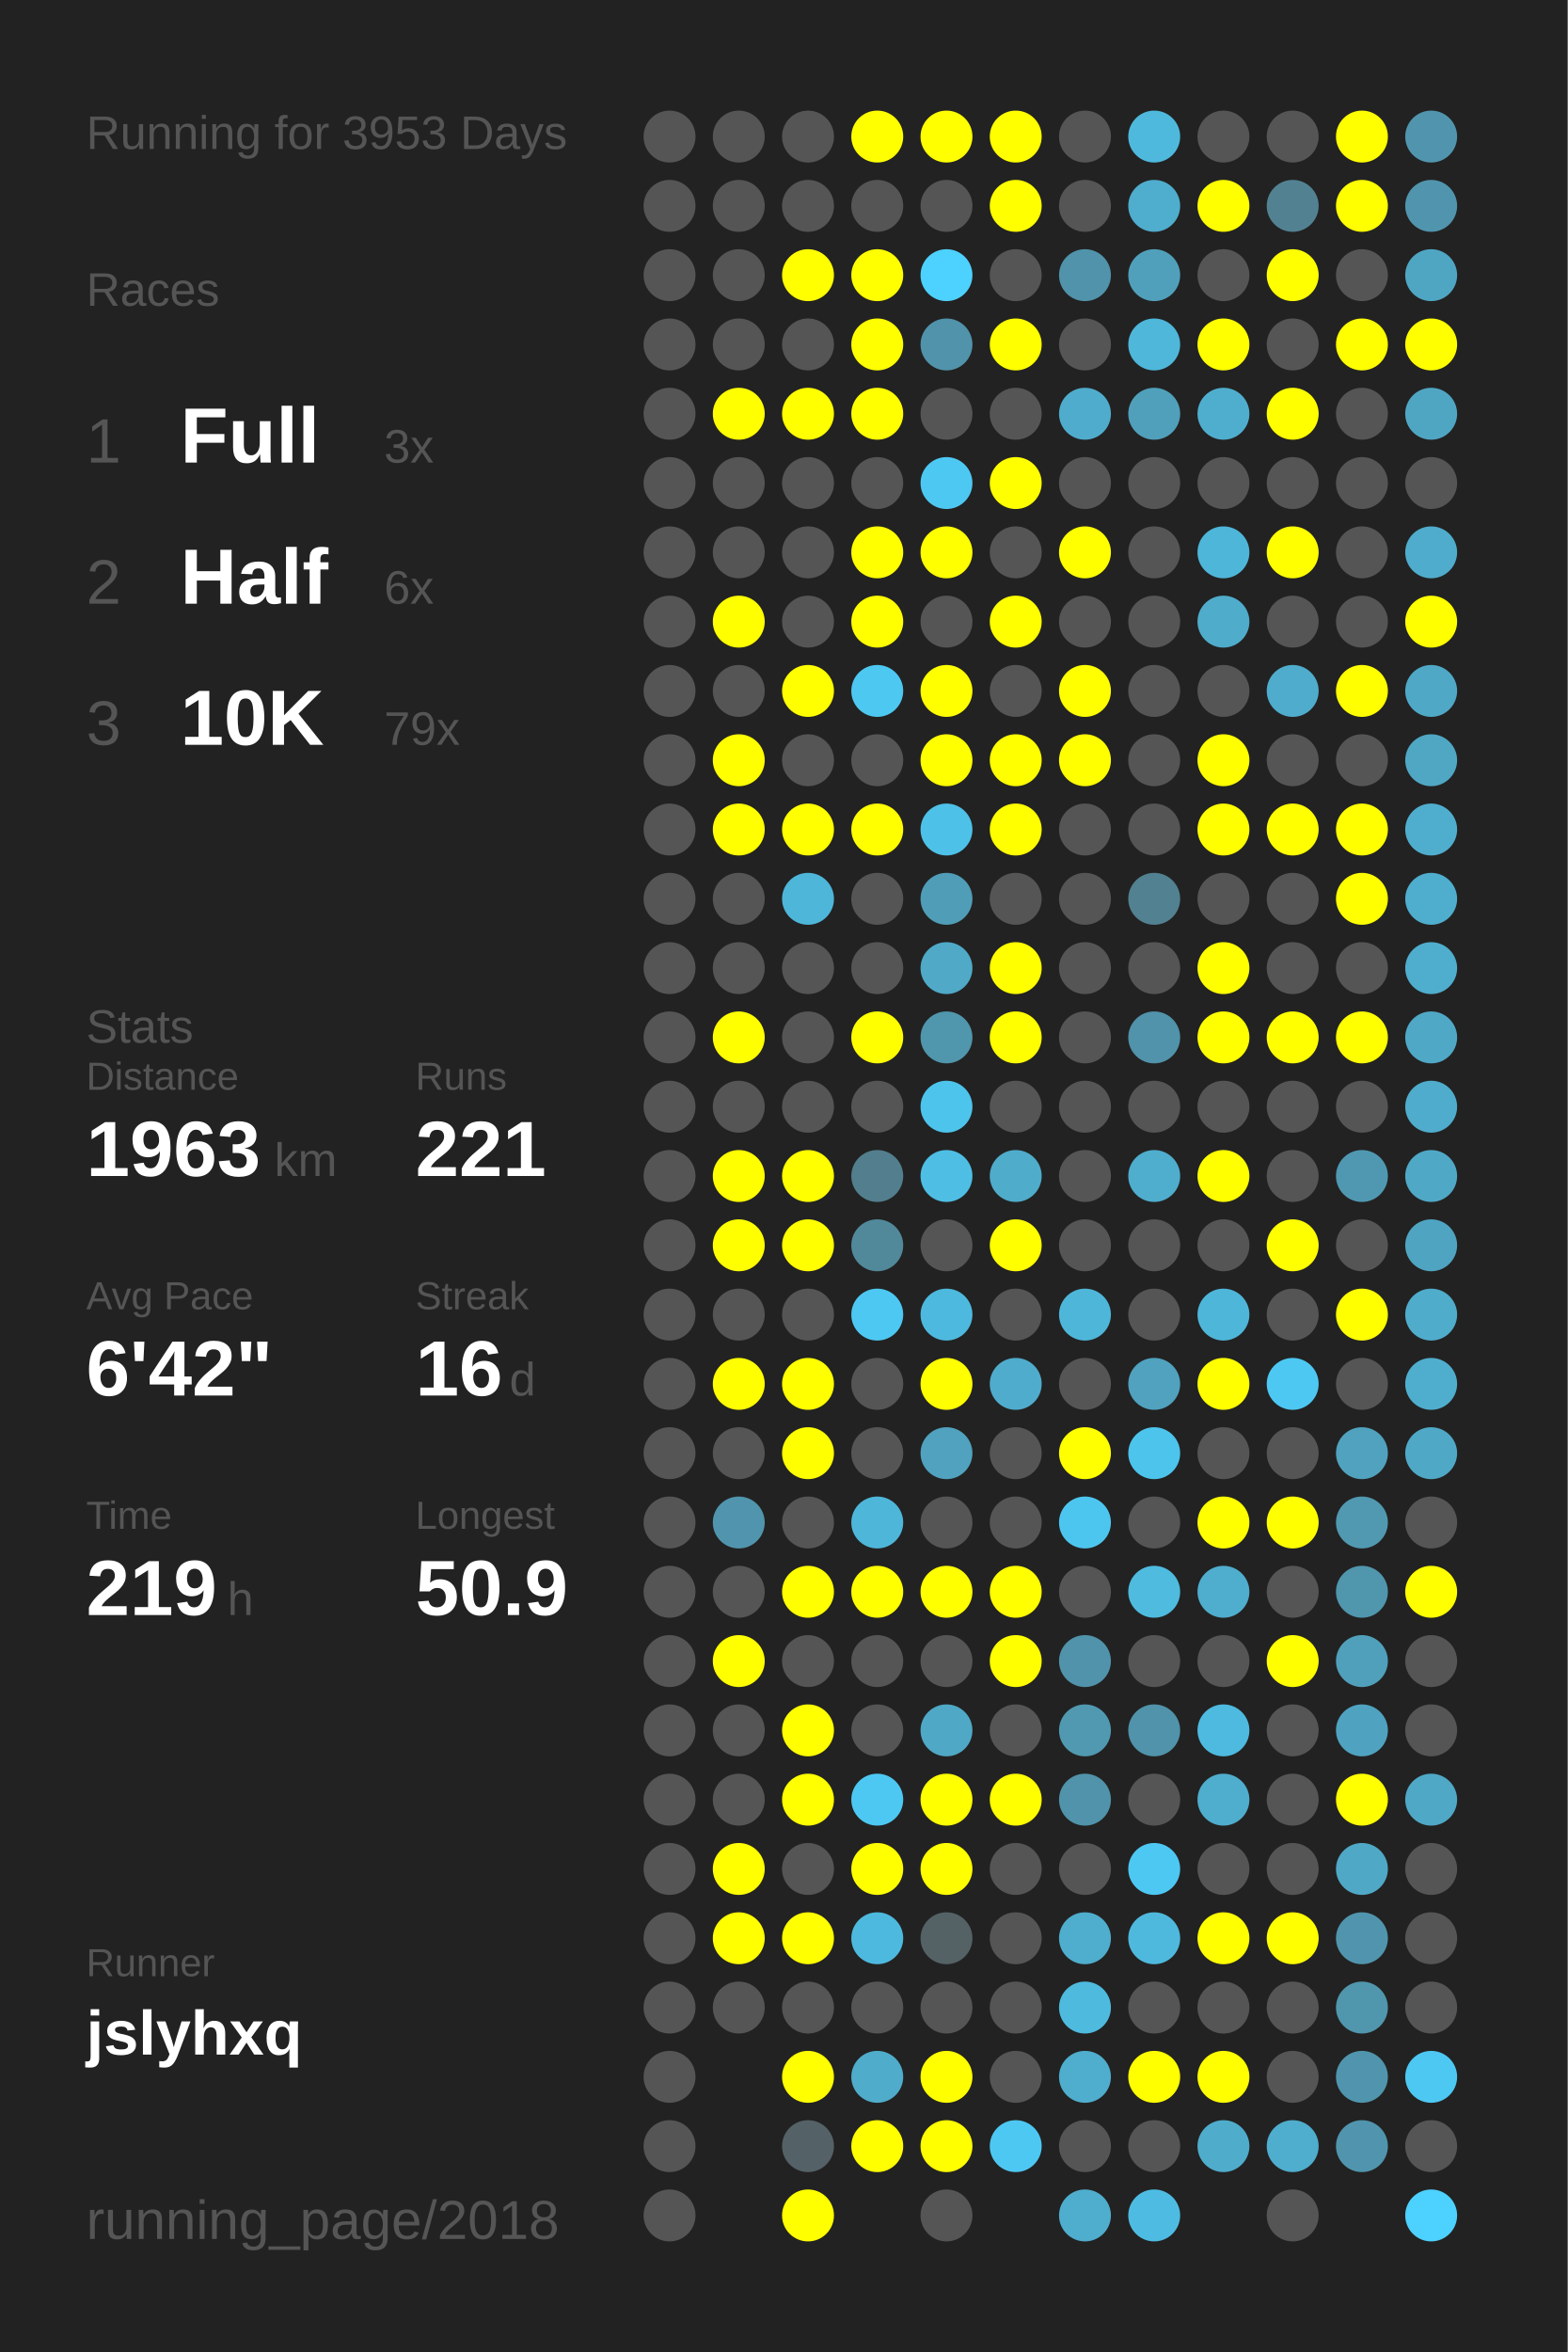
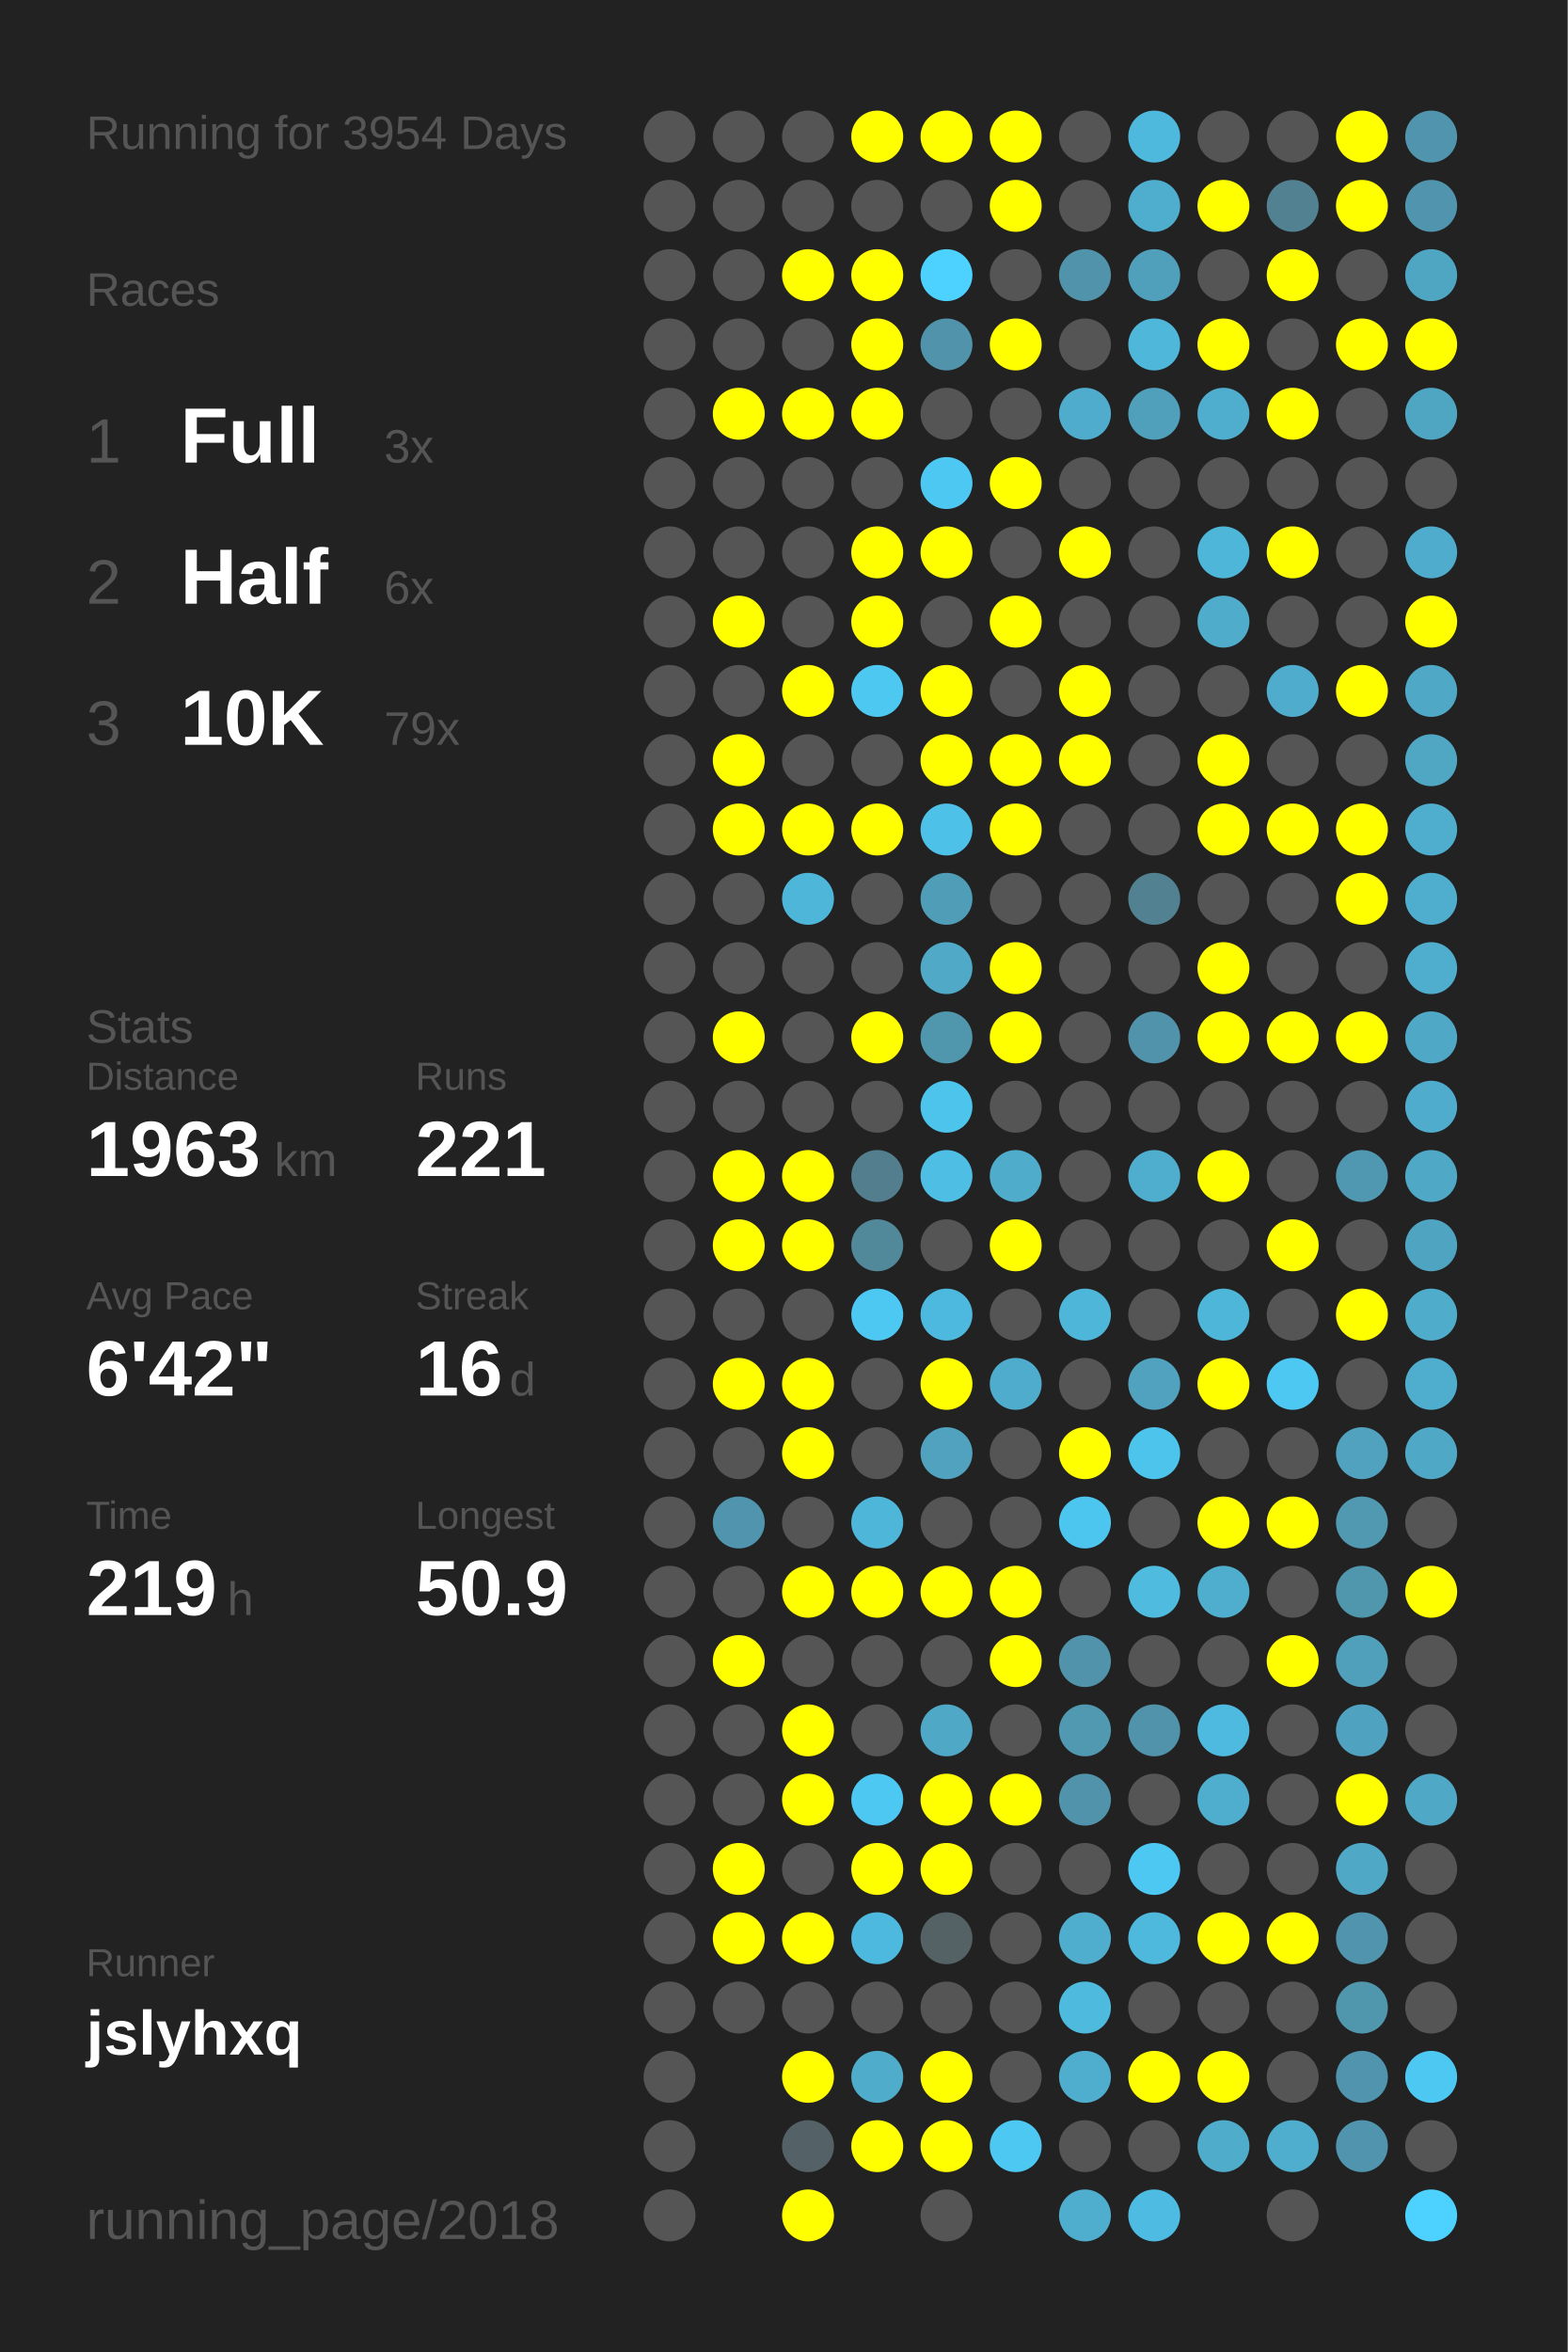
<svg xmlns="http://www.w3.org/2000/svg" baseProfile="full" height="300mm" version="1.1" viewBox="0,0,200,300" width="200mm">
  <defs />
  <rect fill="#222222" height="300" width="200" x="0" y="0" />
-   <text fill="#555555" style="font-size:6px; font-family:Arial;" x="11" y="19">Running for 3953 Days</text>
+   <text fill="#555555" style="font-size:6px; font-family:Arial;" x="11" y="19">Running for 3954 Days</text>
  <text fill="#555555" style="font-size:6px; font-family:Arial;" x="11" y="39">Races</text>
  <text fill="#555555" style="font-size:8px; font-family:Arial;" x="11" y="59">1</text>
  <text fill="#FFFFFF" style="font-size:10px; font-family:Arial; font-weight:bold;" x="23" y="59">Full</text>
  <text fill="#555555" style="font-size:6px; font-family:Arial;" x="49" y="59">3x</text>
  <text fill="#555555" style="font-size:8px; font-family:Arial;" x="11" y="77">2</text>
  <text fill="#FFFFFF" style="font-size:10px; font-family:Arial; font-weight:bold;" x="23" y="77">Half</text>
  <text fill="#555555" style="font-size:6px; font-family:Arial;" x="49" y="77">6x</text>
  <text fill="#555555" style="font-size:8px; font-family:Arial;" x="11" y="95">3</text>
  <text fill="#FFFFFF" style="font-size:10px; font-family:Arial; font-weight:bold;" x="23" y="95">10K</text>
  <text fill="#555555" style="font-size:6px; font-family:Arial;" x="49" y="95">79x</text>
  <text fill="#555555" style="font-size:6px; font-family:Arial;" x="11" y="133">Stats</text>
  <text fill="#555555" style="font-size:5px; font-family:Arial;" x="11" y="139">Distance</text>
  <text fill="#FFFFFF" style="font-size:10px; font-family:Arial; font-weight:bold;" x="11" y="150">1963</text>
  <text fill="#555555" style="font-size:6px; font-family:Arial;" x="35" y="150">km</text>
  <text fill="#555555" style="font-size:5px; font-family:Arial;" x="53" y="139">Runs</text>
  <text fill="#FFFFFF" style="font-size:10px; font-family:Arial; font-weight:bold;" x="53" y="150">221</text>
  <text fill="#555555" style="font-size:5px; font-family:Arial;" x="11" y="167">Avg Pace</text>
  <text fill="#FFFFFF" style="font-size:10px; font-family:Arial; font-weight:bold;" x="11" y="178">6'42"</text>
  <text fill="#555555" style="font-size:5px; font-family:Arial;" x="53" y="167">Streak</text>
  <text fill="#FFFFFF" style="font-size:10px; font-family:Arial; font-weight:bold;" x="53" y="178">16</text>
  <text fill="#555555" style="font-size:6px; font-family:Arial;" x="65" y="178">d</text>
  <text fill="#555555" style="font-size:5px; font-family:Arial;" x="11" y="195">Time</text>
  <text fill="#FFFFFF" style="font-size:10px; font-family:Arial; font-weight:bold;" x="11" y="206">219</text>
  <text fill="#555555" style="font-size:6px; font-family:Arial;" x="29" y="206">h</text>
  <text fill="#555555" style="font-size:5px; font-family:Arial;" x="53" y="195">Longest</text>
  <text fill="#FFFFFF" style="font-size:10px; font-family:Arial; font-weight:bold;" x="53" y="206">50.9</text>
  <text fill="#555555" style="font-size:5px; font-family:Arial;" x="11" y="252.065">Runner</text>
  <text fill="#FFFFFF" style="font-size:8px; font-family:Arial; font-weight:bold;" x="11" y="262.065">jslyhxq</text>
  <text fill="#555555" style="font-size:7px; font-family:Arial;" x="11" y="285.581">running_page/2018</text>
  <circle cx="85.417" cy="17.419" fill="#555555" r="3.312" />
  <circle cx="85.417" cy="26.258" fill="#555555" r="3.312" />
  <circle cx="85.417" cy="35.097" fill="#555555" r="3.312" />
  <circle cx="85.417" cy="43.935" fill="#555555" r="3.312" />
  <circle cx="85.417" cy="52.774" fill="#555555" r="3.312" />
  <circle cx="85.417" cy="61.613" fill="#555555" r="3.312" />
  <circle cx="85.417" cy="70.452" fill="#555555" r="3.312" />
  <circle cx="85.417" cy="79.29" fill="#555555" r="3.312" />
  <circle cx="85.417" cy="88.129" fill="#555555" r="3.312" />
  <circle cx="85.417" cy="96.968" fill="#555555" r="3.312" />
  <circle cx="85.417" cy="105.806" fill="#555555" r="3.312" />
  <circle cx="85.417" cy="114.645" fill="#555555" r="3.312" />
  <circle cx="85.417" cy="123.484" fill="#555555" r="3.312" />
  <circle cx="85.417" cy="132.323" fill="#555555" r="3.312" />
  <circle cx="85.417" cy="141.161" fill="#555555" r="3.312" />
  <circle cx="85.417" cy="150" fill="#555555" r="3.312" />
  <circle cx="85.417" cy="158.839" fill="#555555" r="3.312" />
  <circle cx="85.417" cy="167.677" fill="#555555" r="3.312" />
  <circle cx="85.417" cy="176.516" fill="#555555" r="3.312" />
  <circle cx="85.417" cy="185.355" fill="#555555" r="3.312" />
  <circle cx="85.417" cy="194.194" fill="#555555" r="3.312" />
  <circle cx="85.417" cy="203.032" fill="#555555" r="3.312" />
  <circle cx="85.417" cy="211.871" fill="#555555" r="3.312" />
  <circle cx="85.417" cy="220.71" fill="#555555" r="3.312" />
  <circle cx="85.417" cy="229.548" fill="#555555" r="3.312" />
  <circle cx="85.417" cy="238.387" fill="#555555" r="3.312" />
  <circle cx="85.417" cy="247.226" fill="#555555" r="3.312" />
  <circle cx="85.417" cy="256.065" fill="#555555" r="3.312" />
  <circle cx="85.417" cy="264.903" fill="#555555" r="3.312" />
  <circle cx="85.417" cy="273.742" fill="#555555" r="3.312" />
  <circle cx="85.417" cy="282.581" fill="#555555" r="3.312" />
  <circle cx="94.25" cy="17.419" fill="#555555" r="3.312" />
  <circle cx="94.25" cy="26.258" fill="#555555" r="3.312" />
  <circle cx="94.25" cy="35.097" fill="#555555" r="3.312" />
  <circle cx="94.25" cy="43.935" fill="#555555" r="3.312" />
  <circle cx="94.25" cy="52.774" fill="#FFFF00" r="3.312" />
  <circle cx="94.25" cy="61.613" fill="#555555" r="3.312" />
  <circle cx="94.25" cy="70.452" fill="#555555" r="3.312" />
  <circle cx="94.25" cy="79.29" fill="#FFFF00" r="3.312" />
  <circle cx="94.25" cy="88.129" fill="#555555" r="3.312" />
  <circle cx="94.25" cy="96.968" fill="#FFFF00" r="3.312" />
  <circle cx="94.25" cy="105.806" fill="#FFFF00" r="3.312" />
  <circle cx="94.25" cy="114.645" fill="#555555" r="3.312" />
  <circle cx="94.25" cy="123.484" fill="#555555" r="3.312" />
  <circle cx="94.25" cy="132.323" fill="#FFFF00" r="3.312" />
  <circle cx="94.25" cy="141.161" fill="#555555" r="3.312" />
  <circle cx="94.25" cy="150" fill="#FFFF00" r="3.312" />
  <circle cx="94.25" cy="158.839" fill="#FFFF00" r="3.312" />
  <circle cx="94.25" cy="167.677" fill="#555555" r="3.312" />
  <circle cx="94.25" cy="176.516" fill="#FFFF00" r="3.312" />
  <circle cx="94.25" cy="185.355" fill="#555555" r="3.312" />
  <circle cx="94.25" cy="194.194" fill="#5095ad" r="3.312" />
  <circle cx="94.25" cy="203.032" fill="#555555" r="3.312" />
  <circle cx="94.25" cy="211.871" fill="#FFFF00" r="3.312" />
  <circle cx="94.25" cy="220.71" fill="#555555" r="3.312" />
  <circle cx="94.25" cy="229.548" fill="#555555" r="3.312" />
  <circle cx="94.25" cy="238.387" fill="#FFFF00" r="3.312" />
  <circle cx="94.25" cy="247.226" fill="#FFFF00" r="3.312" />
  <circle cx="94.25" cy="256.065" fill="#555555" r="3.312" />
  <circle cx="103.083" cy="17.419" fill="#555555" r="3.312" />
  <circle cx="103.083" cy="26.258" fill="#555555" r="3.312" />
  <circle cx="103.083" cy="35.097" fill="#FFFF00" r="3.312" />
  <circle cx="103.083" cy="43.935" fill="#555555" r="3.312" />
  <circle cx="103.083" cy="52.774" fill="#FFFF00" r="3.312" />
  <circle cx="103.083" cy="61.613" fill="#555555" r="3.312" />
  <circle cx="103.083" cy="70.452" fill="#555555" r="3.312" />
  <circle cx="103.083" cy="79.29" fill="#555555" r="3.312" />
  <circle cx="103.083" cy="88.129" fill="#FFFF00" r="3.312" />
  <circle cx="103.083" cy="96.968" fill="#555555" r="3.312" />
  <circle cx="103.083" cy="105.806" fill="#FFFF00" r="3.312" />
  <circle cx="103.083" cy="114.645" fill="#4eb6d9" r="3.312" />
  <circle cx="103.083" cy="123.484" fill="#555555" r="3.312" />
  <circle cx="103.083" cy="132.323" fill="#555555" r="3.312" />
  <circle cx="103.083" cy="141.161" fill="#555555" r="3.312" />
  <circle cx="103.083" cy="150" fill="#FFFF00" r="3.312" />
  <circle cx="103.083" cy="158.839" fill="#FFFF00" r="3.312" />
  <circle cx="103.083" cy="167.677" fill="#555555" r="3.312" />
  <circle cx="103.083" cy="176.516" fill="#FFFF00" r="3.312" />
  <circle cx="103.083" cy="185.355" fill="#FFFF00" r="3.312" />
  <circle cx="103.083" cy="194.194" fill="#555555" r="3.312" />
  <circle cx="103.083" cy="203.032" fill="#FFFF00" r="3.312" />
  <circle cx="103.083" cy="211.871" fill="#555555" r="3.312" />
  <circle cx="103.083" cy="220.71" fill="#FFFF00" r="3.312" />
  <circle cx="103.083" cy="229.548" fill="#FFFF00" r="3.312" />
  <circle cx="103.083" cy="238.387" fill="#555555" r="3.312" />
  <circle cx="103.083" cy="247.226" fill="#FFFF00" r="3.312" />
  <circle cx="103.083" cy="256.065" fill="#555555" r="3.312" />
  <circle cx="103.083" cy="264.903" fill="#FFFF00" r="3.312" />
  <circle cx="103.083" cy="273.742" fill="#546166" r="3.312" />
  <circle cx="103.083" cy="282.581" fill="#FFFF00" r="3.312" />
  <circle cx="111.917" cy="17.419" fill="#FFFF00" r="3.312" />
  <circle cx="111.917" cy="26.258" fill="#555555" r="3.312" />
  <circle cx="111.917" cy="35.097" fill="#FFFF00" r="3.312" />
  <circle cx="111.917" cy="43.935" fill="#FFFF00" r="3.312" />
  <circle cx="111.917" cy="52.774" fill="#FFFF00" r="3.312" />
  <circle cx="111.917" cy="61.613" fill="#555555" r="3.312" />
  <circle cx="111.917" cy="70.452" fill="#FFFF00" r="3.312" />
  <circle cx="111.917" cy="79.29" fill="#FFFF00" r="3.312" />
  <circle cx="111.917" cy="88.129" fill="#4dc8f1" r="3.312" />
  <circle cx="111.917" cy="96.968" fill="#555555" r="3.312" />
  <circle cx="111.917" cy="105.806" fill="#FFFF00" r="3.312" />
  <circle cx="111.917" cy="114.645" fill="#555555" r="3.312" />
  <circle cx="111.917" cy="123.484" fill="#555555" r="3.312" />
  <circle cx="111.917" cy="132.323" fill="#FFFF00" r="3.312" />
  <circle cx="111.917" cy="141.161" fill="#555555" r="3.312" />
  <circle cx="111.917" cy="150" fill="#527e8d" r="3.312" />
  <circle cx="111.917" cy="158.839" fill="#51899b" r="3.312" />
  <circle cx="111.917" cy="167.677" fill="#4dc8f2" r="3.312" />
  <circle cx="111.917" cy="176.516" fill="#555555" r="3.312" />
  <circle cx="111.917" cy="185.355" fill="#555555" r="3.312" />
  <circle cx="111.917" cy="194.194" fill="#4eb6d9" r="3.312" />
  <circle cx="111.917" cy="203.032" fill="#FFFF00" r="3.312" />
  <circle cx="111.917" cy="211.871" fill="#555555" r="3.312" />
  <circle cx="111.917" cy="220.71" fill="#555555" r="3.312" />
  <circle cx="111.917" cy="229.548" fill="#4dc8f2" r="3.312" />
  <circle cx="111.917" cy="238.387" fill="#FFFF00" r="3.312" />
  <circle cx="111.917" cy="247.226" fill="#4eb9de" r="3.312" />
  <circle cx="111.917" cy="256.065" fill="#555555" r="3.312" />
  <circle cx="111.917" cy="264.903" fill="#4faccb" r="3.312" />
  <circle cx="111.917" cy="273.742" fill="#FFFF00" r="3.312" />
  <circle cx="120.75" cy="17.419" fill="#FFFF00" r="3.312" />
  <circle cx="120.75" cy="26.258" fill="#555555" r="3.312" />
  <circle cx="120.75" cy="35.097" fill="#4dd1fe" r="3.312" />
  <circle cx="120.75" cy="43.935" fill="#5093aa" r="3.312" />
  <circle cx="120.75" cy="52.774" fill="#555555" r="3.312" />
  <circle cx="120.75" cy="61.613" fill="#4dc8f2" r="3.312" />
  <circle cx="120.75" cy="70.452" fill="#FFFF00" r="3.312" />
  <circle cx="120.75" cy="79.29" fill="#555555" r="3.312" />
  <circle cx="120.75" cy="88.129" fill="#FFFF00" r="3.312" />
  <circle cx="120.75" cy="96.968" fill="#FFFF00" r="3.312" />
  <circle cx="120.75" cy="105.806" fill="#4ec1e8" r="3.312" />
  <circle cx="120.75" cy="114.645" fill="#509db7" r="3.312" />
  <circle cx="120.75" cy="123.484" fill="#4fa9c7" r="3.312" />
  <circle cx="120.75" cy="132.323" fill="#5096ad" r="3.312" />
  <circle cx="120.75" cy="141.161" fill="#4dc4ec" r="3.312" />
  <circle cx="120.75" cy="150" fill="#4ebee4" r="3.312" />
  <circle cx="120.75" cy="158.839" fill="#555555" r="3.312" />
  <circle cx="120.75" cy="167.677" fill="#4eb9de" r="3.312" />
  <circle cx="120.75" cy="176.516" fill="#FFFF00" r="3.312" />
  <circle cx="120.75" cy="185.355" fill="#50a2be" r="3.312" />
  <circle cx="120.75" cy="194.194" fill="#555555" r="3.312" />
  <circle cx="120.75" cy="203.032" fill="#FFFF00" r="3.312" />
  <circle cx="120.75" cy="211.871" fill="#555555" r="3.312" />
  <circle cx="120.75" cy="220.71" fill="#4fa8c6" r="3.312" />
  <circle cx="120.75" cy="229.548" fill="#FFFF00" r="3.312" />
  <circle cx="120.75" cy="238.387" fill="#FFFF00" r="3.312" />
  <circle cx="120.75" cy="247.226" fill="#546266" r="3.312" />
  <circle cx="120.75" cy="256.065" fill="#555555" r="3.312" />
  <circle cx="120.75" cy="264.903" fill="#FFFF00" r="3.312" />
  <circle cx="120.75" cy="273.742" fill="#FFFF00" r="3.312" />
  <circle cx="120.75" cy="282.581" fill="#555555" r="3.312" />
  <circle cx="129.583" cy="17.419" fill="#FFFF00" r="3.312" />
  <circle cx="129.583" cy="26.258" fill="#FFFF00" r="3.312" />
  <circle cx="129.583" cy="35.097" fill="#555555" r="3.312" />
  <circle cx="129.583" cy="43.935" fill="#FFFF00" r="3.312" />
  <circle cx="129.583" cy="52.774" fill="#555555" r="3.312" />
  <circle cx="129.583" cy="61.613" fill="#FFFF00" r="3.312" />
  <circle cx="129.583" cy="70.452" fill="#555555" r="3.312" />
  <circle cx="129.583" cy="79.29" fill="#FFFF00" r="3.312" />
  <circle cx="129.583" cy="88.129" fill="#555555" r="3.312" />
  <circle cx="129.583" cy="96.968" fill="#FFFF00" r="3.312" />
  <circle cx="129.583" cy="105.806" fill="#FFFF00" r="3.312" />
  <circle cx="129.583" cy="114.645" fill="#555555" r="3.312" />
  <circle cx="129.583" cy="123.484" fill="#FFFF00" r="3.312" />
  <circle cx="129.583" cy="132.323" fill="#FFFF00" r="3.312" />
  <circle cx="129.583" cy="141.161" fill="#555555" r="3.312" />
  <circle cx="129.583" cy="150" fill="#4faccb" r="3.312" />
  <circle cx="129.583" cy="158.839" fill="#FFFF00" r="3.312" />
  <circle cx="129.583" cy="167.677" fill="#555555" r="3.312" />
  <circle cx="129.583" cy="176.516" fill="#4faccc" r="3.312" />
  <circle cx="129.583" cy="185.355" fill="#555555" r="3.312" />
  <circle cx="129.583" cy="194.194" fill="#555555" r="3.312" />
  <circle cx="129.583" cy="203.032" fill="#FFFF00" r="3.312" />
  <circle cx="129.583" cy="211.871" fill="#FFFF00" r="3.312" />
  <circle cx="129.583" cy="220.71" fill="#555555" r="3.312" />
  <circle cx="129.583" cy="229.548" fill="#FFFF00" r="3.312" />
  <circle cx="129.583" cy="238.387" fill="#555555" r="3.312" />
  <circle cx="129.583" cy="247.226" fill="#555555" r="3.312" />
  <circle cx="129.583" cy="256.065" fill="#555555" r="3.312" />
  <circle cx="129.583" cy="264.903" fill="#555555" r="3.312" />
  <circle cx="129.583" cy="273.742" fill="#4dc8f2" r="3.312" />
  <circle cx="138.417" cy="17.419" fill="#555555" r="3.312" />
  <circle cx="138.417" cy="26.258" fill="#555555" r="3.312" />
  <circle cx="138.417" cy="35.097" fill="#5093aa" r="3.312" />
  <circle cx="138.417" cy="43.935" fill="#555555" r="3.312" />
  <circle cx="138.417" cy="52.774" fill="#4faccc" r="3.312" />
  <circle cx="138.417" cy="61.613" fill="#555555" r="3.312" />
  <circle cx="138.417" cy="70.452" fill="#FFFF00" r="3.312" />
  <circle cx="138.417" cy="79.29" fill="#555555" r="3.312" />
  <circle cx="138.417" cy="88.129" fill="#FFFF00" r="3.312" />
  <circle cx="138.417" cy="96.968" fill="#FFFF00" r="3.312" />
  <circle cx="138.417" cy="105.806" fill="#555555" r="3.312" />
  <circle cx="138.417" cy="114.645" fill="#555555" r="3.312" />
  <circle cx="138.417" cy="123.484" fill="#555555" r="3.312" />
  <circle cx="138.417" cy="132.323" fill="#555555" r="3.312" />
  <circle cx="138.417" cy="141.161" fill="#555555" r="3.312" />
  <circle cx="138.417" cy="150" fill="#555555" r="3.312" />
  <circle cx="138.417" cy="158.839" fill="#555555" r="3.312" />
  <circle cx="138.417" cy="167.677" fill="#4eb6d9" r="3.312" />
  <circle cx="138.417" cy="176.516" fill="#555555" r="3.312" />
  <circle cx="138.417" cy="185.355" fill="#FFFF00" r="3.312" />
  <circle cx="138.417" cy="194.194" fill="#4dc6ef" r="3.312" />
  <circle cx="138.417" cy="203.032" fill="#555555" r="3.312" />
  <circle cx="138.417" cy="211.871" fill="#5093aa" r="3.312" />
  <circle cx="138.417" cy="220.71" fill="#5099b1" r="3.312" />
  <circle cx="138.417" cy="229.548" fill="#5093aa" r="3.312" />
  <circle cx="138.417" cy="238.387" fill="#555555" r="3.312" />
  <circle cx="138.417" cy="247.226" fill="#4fadcd" r="3.312" />
  <circle cx="138.417" cy="256.065" fill="#4ebade" r="3.312" />
  <circle cx="138.417" cy="264.903" fill="#4fadcd" r="3.312" />
  <circle cx="138.417" cy="273.742" fill="#555555" r="3.312" />
  <circle cx="138.417" cy="282.581" fill="#4fadcd" r="3.312" />
  <circle cx="147.25" cy="17.419" fill="#4eb9dd" r="3.312" />
  <circle cx="147.25" cy="26.258" fill="#4fadcd" r="3.312" />
  <circle cx="147.25" cy="35.097" fill="#50a0bb" r="3.312" />
  <circle cx="147.25" cy="43.935" fill="#4eb7da" r="3.312" />
  <circle cx="147.25" cy="52.774" fill="#50a0bb" r="3.312" />
  <circle cx="147.25" cy="61.613" fill="#555555" r="3.312" />
  <circle cx="147.25" cy="70.452" fill="#555555" r="3.312" />
  <circle cx="147.25" cy="79.29" fill="#555555" r="3.312" />
  <circle cx="147.25" cy="88.129" fill="#555555" r="3.312" />
  <circle cx="147.25" cy="96.968" fill="#555555" r="3.312" />
  <circle cx="147.25" cy="105.806" fill="#555555" r="3.312" />
  <circle cx="147.25" cy="114.645" fill="#528191" r="3.312" />
  <circle cx="147.25" cy="123.484" fill="#555555" r="3.312" />
  <circle cx="147.25" cy="132.323" fill="#5093aa" r="3.312" />
  <circle cx="147.25" cy="141.161" fill="#555555" r="3.312" />
  <circle cx="147.25" cy="150" fill="#4fadcd" r="3.312" />
  <circle cx="147.25" cy="158.839" fill="#555555" r="3.312" />
  <circle cx="147.25" cy="167.677" fill="#555555" r="3.312" />
  <circle cx="147.25" cy="176.516" fill="#50a2be" r="3.312" />
  <circle cx="147.25" cy="185.355" fill="#4dc4ec" r="3.312" />
  <circle cx="147.25" cy="194.194" fill="#555555" r="3.312" />
  <circle cx="147.25" cy="203.032" fill="#4ebbdf" r="3.312" />
  <circle cx="147.25" cy="211.871" fill="#555555" r="3.312" />
  <circle cx="147.25" cy="220.71" fill="#5093aa" r="3.312" />
  <circle cx="147.25" cy="229.548" fill="#555555" r="3.312" />
  <circle cx="147.25" cy="238.387" fill="#4dc8f2" r="3.312" />
  <circle cx="147.25" cy="247.226" fill="#4eb9dd" r="3.312" />
  <circle cx="147.25" cy="256.065" fill="#555555" r="3.312" />
  <circle cx="147.25" cy="264.903" fill="#FFFF00" r="3.312" />
  <circle cx="147.25" cy="273.742" fill="#555555" r="3.312" />
  <circle cx="147.25" cy="282.581" fill="#4ebce2" r="3.312" />
  <circle cx="156.083" cy="17.419" fill="#555555" r="3.312" />
  <circle cx="156.083" cy="26.258" fill="#FFFF00" r="3.312" />
  <circle cx="156.083" cy="35.097" fill="#555555" r="3.312" />
  <circle cx="156.083" cy="43.935" fill="#FFFF00" r="3.312" />
  <circle cx="156.083" cy="52.774" fill="#4faece" r="3.312" />
  <circle cx="156.083" cy="61.613" fill="#555555" r="3.312" />
  <circle cx="156.083" cy="70.452" fill="#4eb6d9" r="3.312" />
  <circle cx="156.083" cy="79.29" fill="#4faccb" r="3.312" />
  <circle cx="156.083" cy="88.129" fill="#555555" r="3.312" />
  <circle cx="156.083" cy="96.968" fill="#FFFF00" r="3.312" />
  <circle cx="156.083" cy="105.806" fill="#FFFF00" r="3.312" />
  <circle cx="156.083" cy="114.645" fill="#555555" r="3.312" />
  <circle cx="156.083" cy="123.484" fill="#FFFF00" r="3.312" />
  <circle cx="156.083" cy="132.323" fill="#FFFF00" r="3.312" />
  <circle cx="156.083" cy="141.161" fill="#555555" r="3.312" />
  <circle cx="156.083" cy="150" fill="#FFFF00" r="3.312" />
  <circle cx="156.083" cy="158.839" fill="#555555" r="3.312" />
  <circle cx="156.083" cy="167.677" fill="#4eb6d9" r="3.312" />
  <circle cx="156.083" cy="176.516" fill="#FFFF00" r="3.312" />
  <circle cx="156.083" cy="185.355" fill="#555555" r="3.312" />
  <circle cx="156.083" cy="194.194" fill="#FFFF00" r="3.312" />
  <circle cx="156.083" cy="203.032" fill="#4fadcd" r="3.312" />
  <circle cx="156.083" cy="211.871" fill="#555555" r="3.312" />
  <circle cx="156.083" cy="220.71" fill="#4ebadf" r="3.312" />
  <circle cx="156.083" cy="229.548" fill="#4fadcd" r="3.312" />
  <circle cx="156.083" cy="238.387" fill="#555555" r="3.312" />
  <circle cx="156.083" cy="247.226" fill="#FFFF00" r="3.312" />
  <circle cx="156.083" cy="256.065" fill="#555555" r="3.312" />
  <circle cx="156.083" cy="264.903" fill="#FFFF00" r="3.312" />
  <circle cx="156.083" cy="273.742" fill="#4faccb" r="3.312" />
  <circle cx="164.917" cy="17.419" fill="#555555" r="3.312" />
  <circle cx="164.917" cy="26.258" fill="#528292" r="3.312" />
  <circle cx="164.917" cy="35.097" fill="#FFFF00" r="3.312" />
  <circle cx="164.917" cy="43.935" fill="#555555" r="3.312" />
  <circle cx="164.917" cy="52.774" fill="#FFFF00" r="3.312" />
  <circle cx="164.917" cy="61.613" fill="#555555" r="3.312" />
  <circle cx="164.917" cy="70.452" fill="#FFFF00" r="3.312" />
  <circle cx="164.917" cy="79.29" fill="#555555" r="3.312" />
  <circle cx="164.917" cy="88.129" fill="#4faccc" r="3.312" />
  <circle cx="164.917" cy="96.968" fill="#555555" r="3.312" />
  <circle cx="164.917" cy="105.806" fill="#FFFF00" r="3.312" />
  <circle cx="164.917" cy="114.645" fill="#555555" r="3.312" />
  <circle cx="164.917" cy="123.484" fill="#555555" r="3.312" />
  <circle cx="164.917" cy="132.323" fill="#FFFF00" r="3.312" />
  <circle cx="164.917" cy="141.161" fill="#555555" r="3.312" />
  <circle cx="164.917" cy="150" fill="#555555" r="3.312" />
  <circle cx="164.917" cy="158.839" fill="#FFFF00" r="3.312" />
  <circle cx="164.917" cy="167.677" fill="#555555" r="3.312" />
  <circle cx="164.917" cy="176.516" fill="#4dc8f2" r="3.312" />
  <circle cx="164.917" cy="185.355" fill="#555555" r="3.312" />
  <circle cx="164.917" cy="194.194" fill="#FFFF00" r="3.312" />
  <circle cx="164.917" cy="203.032" fill="#555555" r="3.312" />
  <circle cx="164.917" cy="211.871" fill="#FFFF00" r="3.312" />
  <circle cx="164.917" cy="220.71" fill="#555555" r="3.312" />
  <circle cx="164.917" cy="229.548" fill="#555555" r="3.312" />
  <circle cx="164.917" cy="238.387" fill="#555555" r="3.312" />
  <circle cx="164.917" cy="247.226" fill="#FFFF00" r="3.312" />
  <circle cx="164.917" cy="256.065" fill="#555555" r="3.312" />
  <circle cx="164.917" cy="264.903" fill="#555555" r="3.312" />
  <circle cx="164.917" cy="273.742" fill="#4fadcd" r="3.312" />
  <circle cx="164.917" cy="282.581" fill="#555555" r="3.312" />
  <circle cx="173.75" cy="17.419" fill="#FFFF00" r="3.312" />
  <circle cx="173.75" cy="26.258" fill="#FFFF00" r="3.312" />
  <circle cx="173.75" cy="35.097" fill="#555555" r="3.312" />
  <circle cx="173.75" cy="43.935" fill="#FFFF00" r="3.312" />
  <circle cx="173.75" cy="52.774" fill="#555555" r="3.312" />
  <circle cx="173.75" cy="61.613" fill="#555555" r="3.312" />
  <circle cx="173.75" cy="70.452" fill="#555555" r="3.312" />
  <circle cx="173.75" cy="79.29" fill="#555555" r="3.312" />
  <circle cx="173.75" cy="88.129" fill="#FFFF00" r="3.312" />
  <circle cx="173.75" cy="96.968" fill="#555555" r="3.312" />
  <circle cx="173.75" cy="105.806" fill="#FFFF00" r="3.312" />
  <circle cx="173.75" cy="114.645" fill="#FFFF00" r="3.312" />
  <circle cx="173.75" cy="123.484" fill="#555555" r="3.312" />
  <circle cx="173.75" cy="132.323" fill="#FFFF00" r="3.312" />
  <circle cx="173.75" cy="141.161" fill="#555555" r="3.312" />
  <circle cx="173.75" cy="150" fill="#5098b1" r="3.312" />
  <circle cx="173.75" cy="158.839" fill="#555555" r="3.312" />
  <circle cx="173.75" cy="167.677" fill="#FFFF00" r="3.312" />
  <circle cx="173.75" cy="176.516" fill="#555555" r="3.312" />
  <circle cx="173.75" cy="185.355" fill="#50a2be" r="3.312" />
  <circle cx="173.75" cy="194.194" fill="#5099b1" r="3.312" />
  <circle cx="173.75" cy="203.032" fill="#5096ad" r="3.312" />
  <circle cx="173.75" cy="211.871" fill="#50a0bb" r="3.312" />
  <circle cx="173.75" cy="220.71" fill="#4fa3c0" r="3.312" />
  <circle cx="173.75" cy="229.548" fill="#FFFF00" r="3.312" />
  <circle cx="173.75" cy="238.387" fill="#4fa8c6" r="3.312" />
  <circle cx="173.75" cy="247.226" fill="#5095ad" r="3.312" />
  <circle cx="173.75" cy="256.065" fill="#5096ad" r="3.312" />
  <circle cx="173.75" cy="264.903" fill="#5095ad" r="3.312" />
  <circle cx="173.75" cy="273.742" fill="#5095ad" r="3.312" />
  <circle cx="182.583" cy="17.419" fill="#5095ad" r="3.312" />
  <circle cx="182.583" cy="26.258" fill="#5095ad" r="3.312" />
  <circle cx="182.583" cy="35.097" fill="#4fa6c3" r="3.312" />
  <circle cx="182.583" cy="43.935" fill="#FFFF00" r="3.312" />
  <circle cx="182.583" cy="52.774" fill="#4fa6c3" r="3.312" />
  <circle cx="182.583" cy="61.613" fill="#555555" r="3.312" />
  <circle cx="182.583" cy="70.452" fill="#4faccc" r="3.312" />
  <circle cx="182.583" cy="79.29" fill="#FFFF00" r="3.312" />
  <circle cx="182.583" cy="88.129" fill="#4fa8c6" r="3.312" />
  <circle cx="182.583" cy="96.968" fill="#4fa7c4" r="3.312" />
  <circle cx="182.583" cy="105.806" fill="#4faece" r="3.312" />
  <circle cx="182.583" cy="114.645" fill="#4fadcd" r="3.312" />
  <circle cx="182.583" cy="123.484" fill="#4fadcd" r="3.312" />
  <circle cx="182.583" cy="132.323" fill="#4fa8c6" r="3.312" />
  <circle cx="182.583" cy="141.161" fill="#4faccc" r="3.312" />
  <circle cx="182.583" cy="150" fill="#4fa8c6" r="3.312" />
  <circle cx="182.583" cy="158.839" fill="#4fa4c1" r="3.312" />
  <circle cx="182.583" cy="167.677" fill="#4faccb" r="3.312" />
  <circle cx="182.583" cy="176.516" fill="#4faece" r="3.312" />
  <circle cx="182.583" cy="185.355" fill="#4fa8c6" r="3.312" />
  <circle cx="182.583" cy="194.194" fill="#555555" r="3.312" />
  <circle cx="182.583" cy="203.032" fill="#FFFF00" r="3.312" />
  <circle cx="182.583" cy="211.871" fill="#555555" r="3.312" />
  <circle cx="182.583" cy="220.71" fill="#555555" r="3.312" />
  <circle cx="182.583" cy="229.548" fill="#4fa8c6" r="3.312" />
  <circle cx="182.583" cy="238.387" fill="#555555" r="3.312" />
  <circle cx="182.583" cy="247.226" fill="#555555" r="3.312" />
  <circle cx="182.583" cy="256.065" fill="#555555" r="3.312" />
  <circle cx="182.583" cy="264.903" fill="#4dc8f2" r="3.312" />
  <circle cx="182.583" cy="273.742" fill="#555555" r="3.312" />
  <circle cx="182.583" cy="282.581" fill="#4dd1fe" r="3.312" />
</svg>
